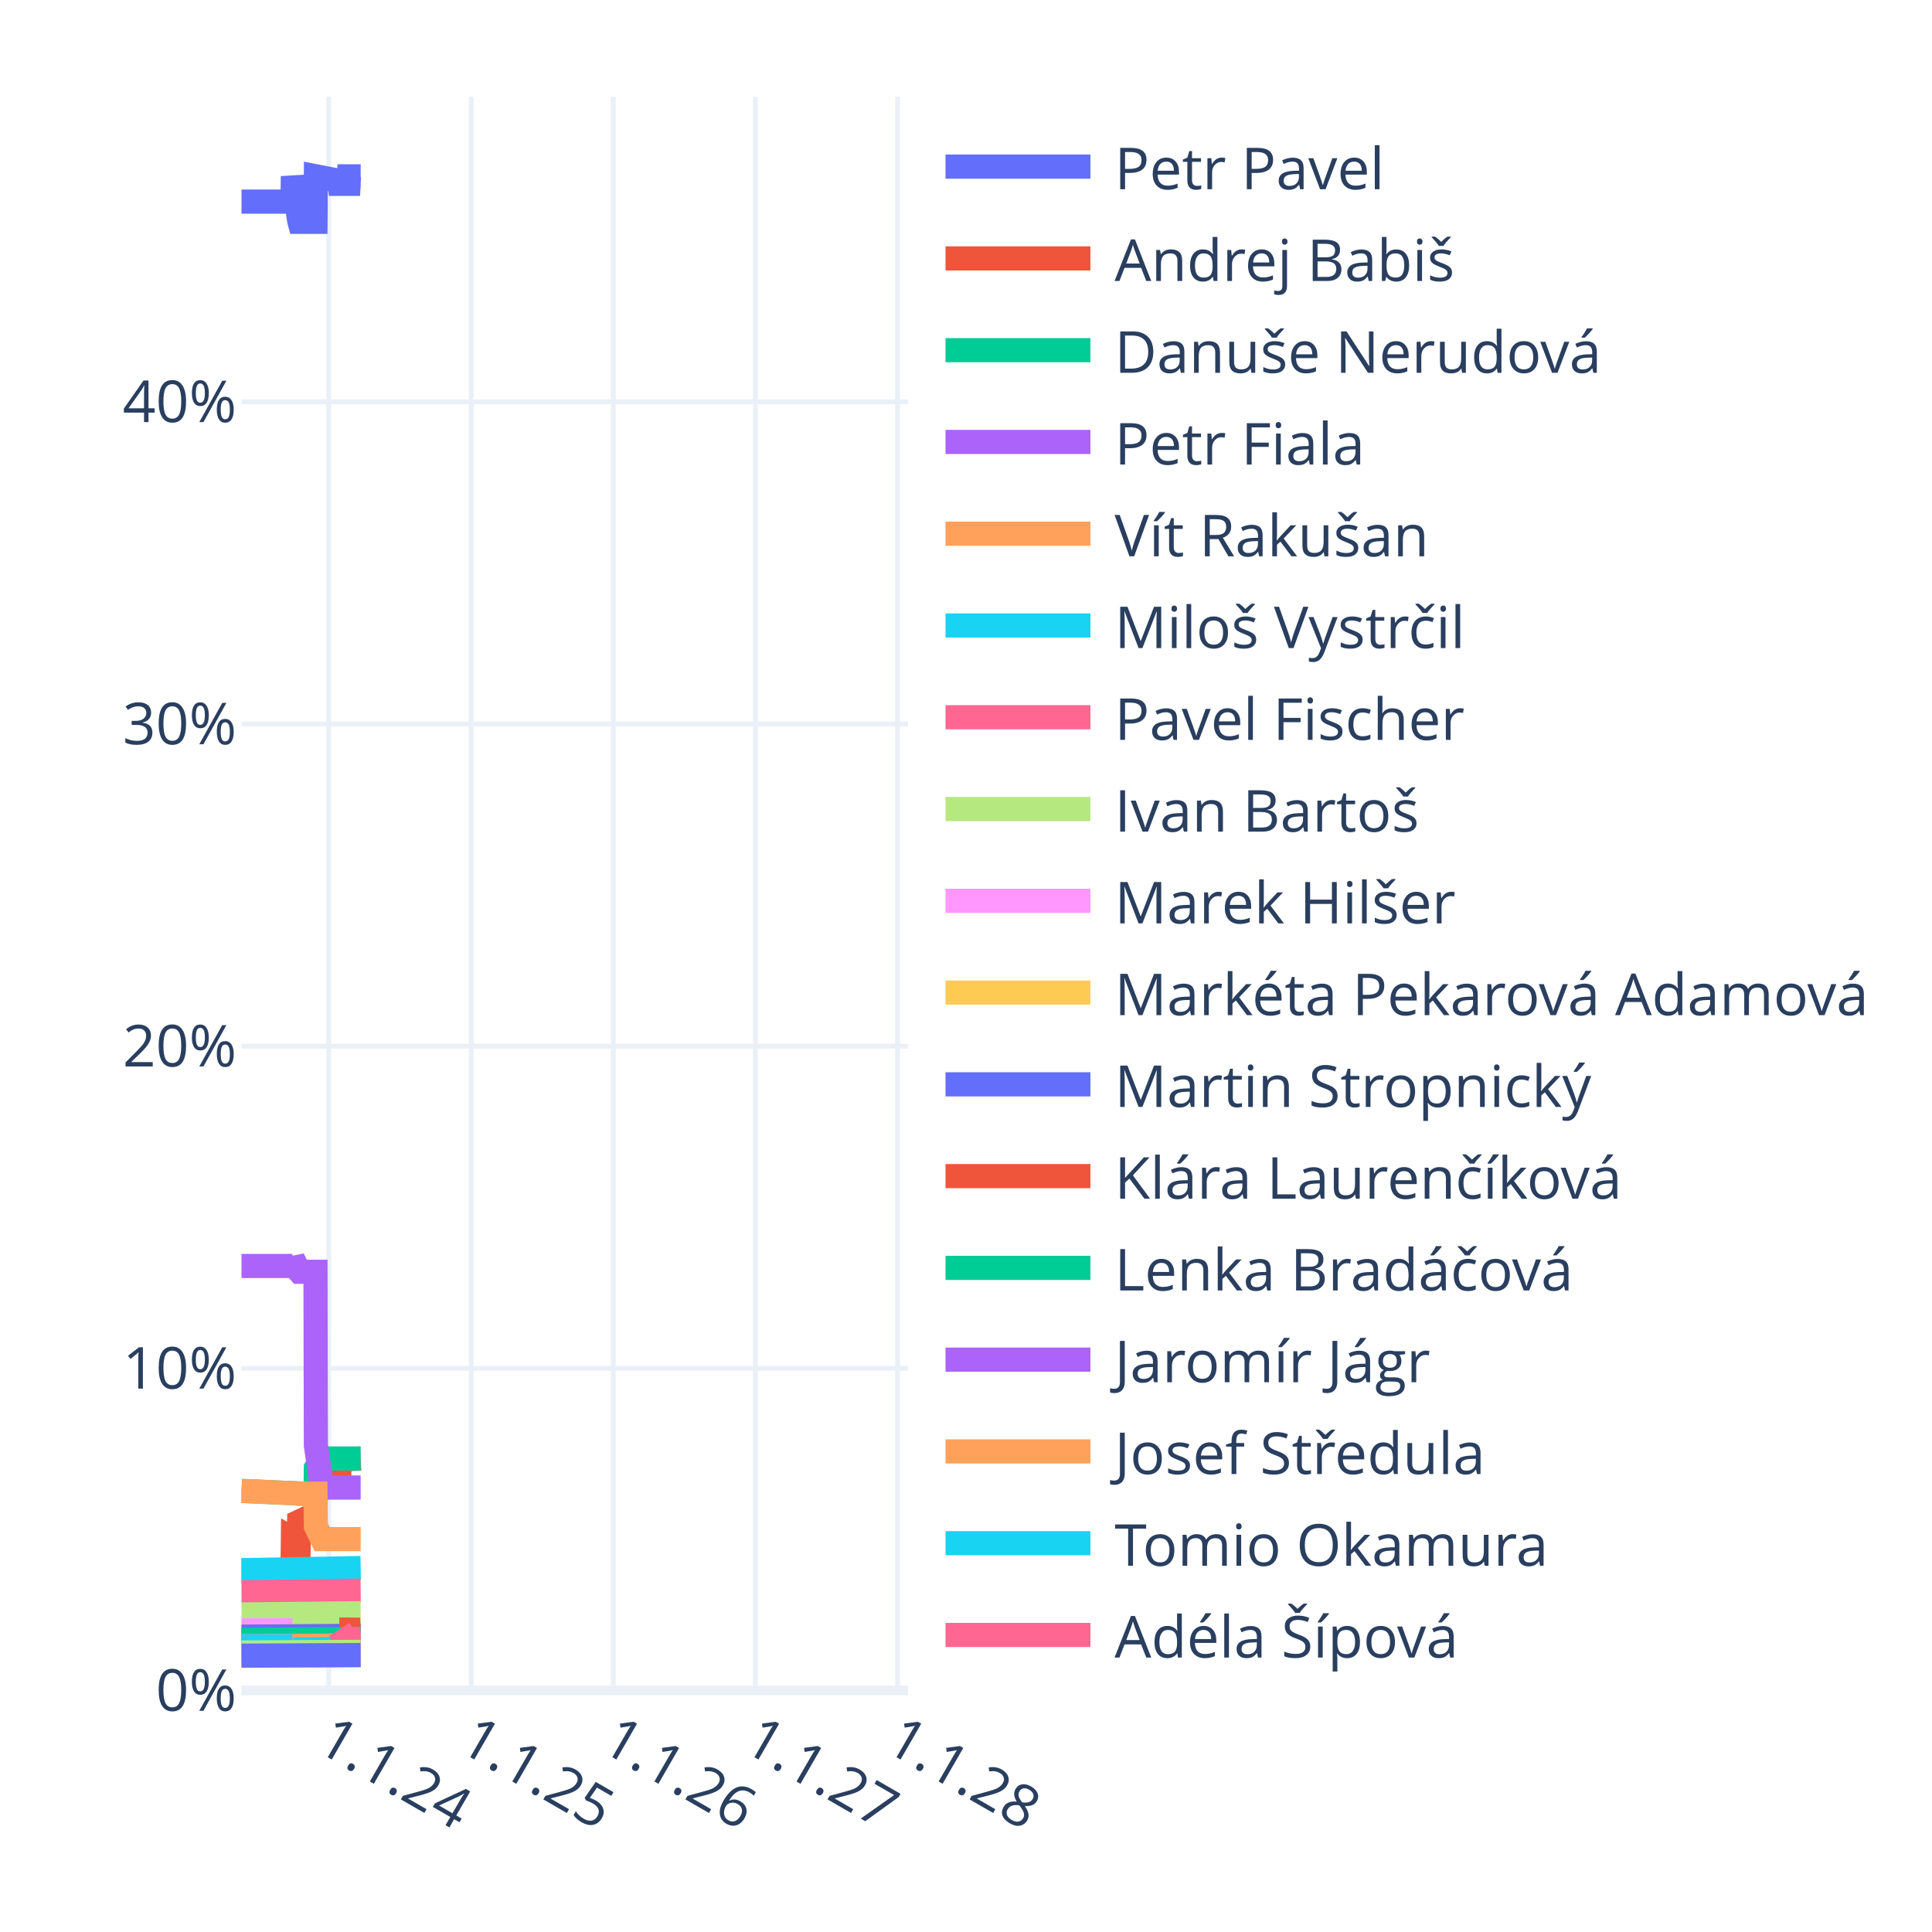
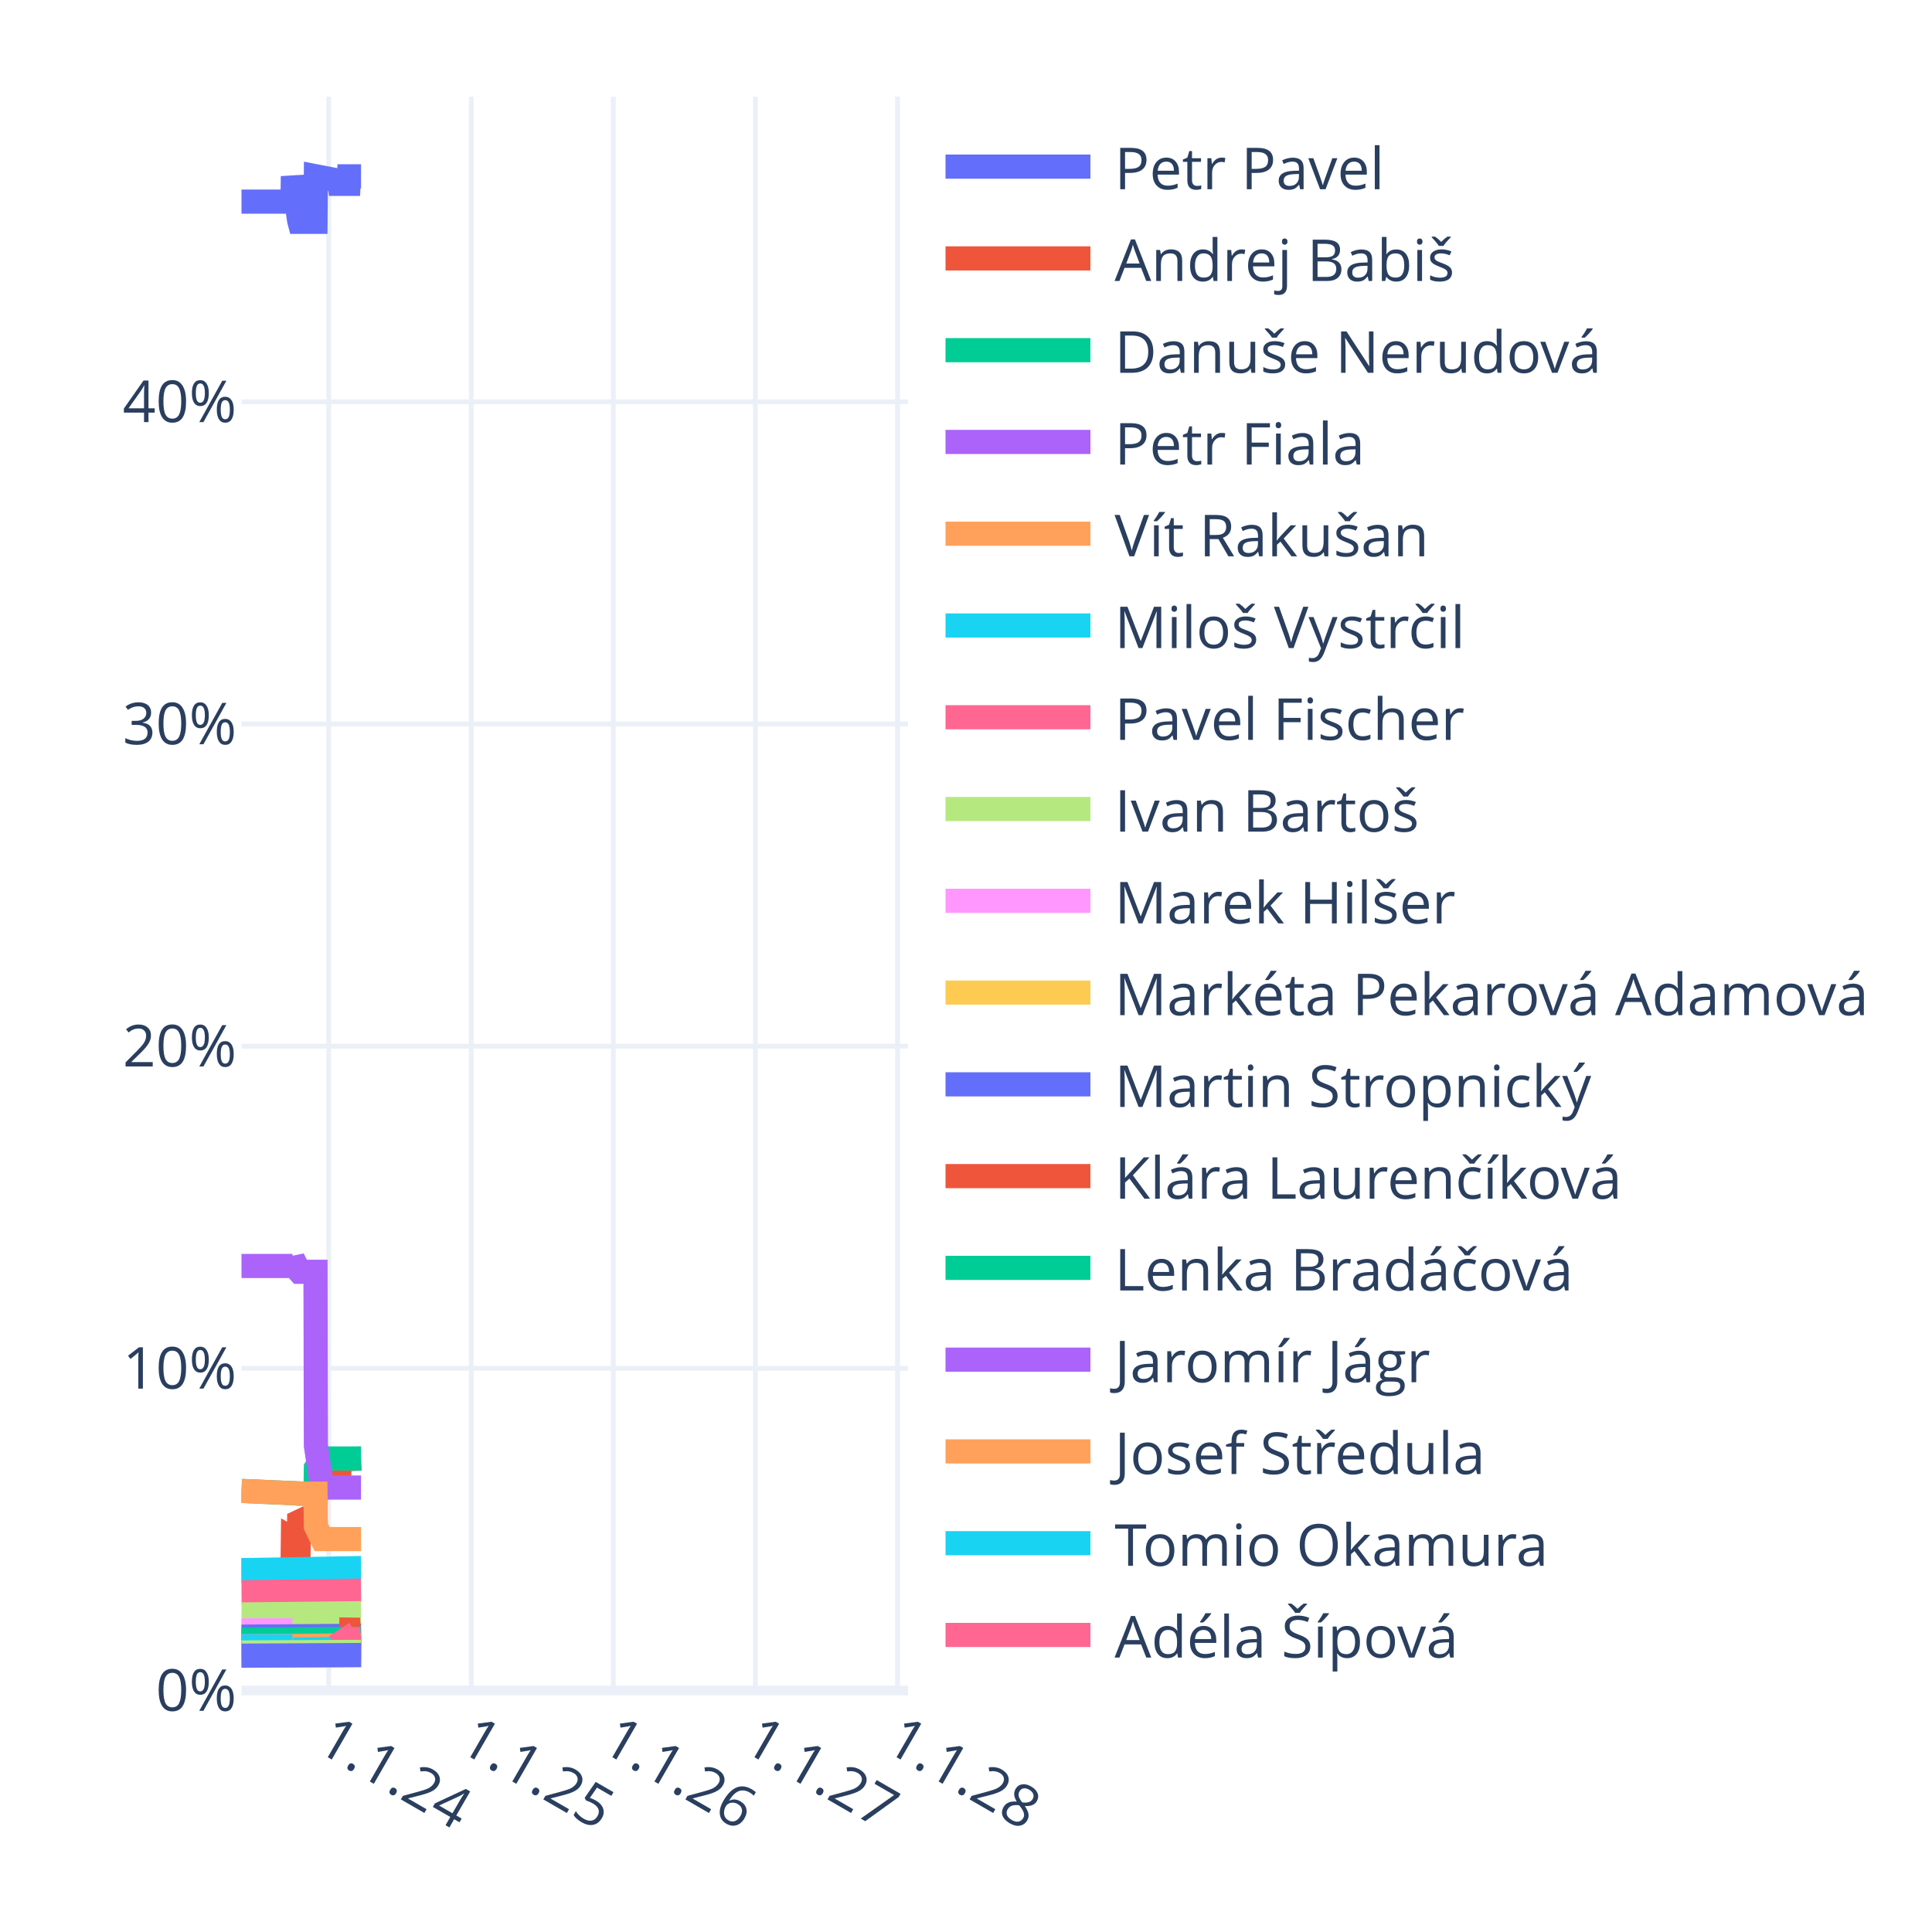
<svg xmlns="http://www.w3.org/2000/svg" class="main-svg" width="400" height="400" style="" viewBox="0 0 400 400">
  <rect x="0" y="0" width="400" height="400" style="fill: rgb(255, 255, 255); fill-opacity: 1;" />
-   <defs id="defs-0cd554">
+   <defs id="defs-968b1f">
    <g class="clips">
-       <clipPath id="clip0cd554xyplot" class="plotclip">
+       <clipPath id="clip968b1fxyplot" class="plotclip">
        <rect width="138" height="330" />
      </clipPath>
-       <clipPath class="axesclip" id="clip0cd554x">
+       <clipPath class="axesclip" id="clip968b1fx">
        <rect x="50" y="0" width="138" height="400" />
      </clipPath>
-       <clipPath class="axesclip" id="clip0cd554y">
+       <clipPath class="axesclip" id="clip968b1fy">
        <rect x="0" y="20" width="400" height="330" />
      </clipPath>
-       <clipPath class="axesclip" id="clip0cd554xy">
+       <clipPath class="axesclip" id="clip968b1fxy">
        <rect x="50" y="20" width="138" height="330" />
      </clipPath>
    </g>
    <g class="gradients" />
    <g class="patterns" />
  </defs>
  <g class="bglayer" />
  <g class="layer-below">
    <g class="imagelayer" />
    <g class="shapelayer" />
  </g>
  <g class="cartesianlayer">
    <g class="subplot xy">
      <g class="layer-subplot">
        <g class="shapelayer" />
        <g class="imagelayer" />
      </g>
      <g class="minor-gridlayer">
        <g class="x" />
        <g class="y" />
      </g>
      <g class="gridlayer">
        <g class="x">
          <path class="xgrid crisp" transform="translate(68.06,0)" d="M0,20v330" style="stroke: rgb(235, 240, 248); stroke-opacity: 1; stroke-width: 1px;" />
          <path class="xgrid crisp" transform="translate(97.56,0)" d="M0,20v330" style="stroke: rgb(235, 240, 248); stroke-opacity: 1; stroke-width: 1px;" />
          <path class="xgrid crisp" transform="translate(126.98,0)" d="M0,20v330" style="stroke: rgb(235, 240, 248); stroke-opacity: 1; stroke-width: 1px;" />
          <path class="xgrid crisp" transform="translate(156.4,0)" d="M0,20v330" style="stroke: rgb(235, 240, 248); stroke-opacity: 1; stroke-width: 1px;" />
          <path class="xgrid crisp" transform="translate(185.82,0)" d="M0,20v330" style="stroke: rgb(235, 240, 248); stroke-opacity: 1; stroke-width: 1px;" />
        </g>
        <g class="y">
          <path class="ygrid crisp" transform="translate(0,283.3)" d="M50,0h138" style="stroke: rgb(235, 240, 248); stroke-opacity: 1; stroke-width: 1px;" />
          <path class="ygrid crisp" transform="translate(0,216.6)" d="M50,0h138" style="stroke: rgb(235, 240, 248); stroke-opacity: 1; stroke-width: 1px;" />
          <path class="ygrid crisp" transform="translate(0,149.89)" d="M50,0h138" style="stroke: rgb(235, 240, 248); stroke-opacity: 1; stroke-width: 1px;" />
          <path class="ygrid crisp" transform="translate(0,83.19)" d="M50,0h138" style="stroke: rgb(235, 240, 248); stroke-opacity: 1; stroke-width: 1px;" />
        </g>
      </g>
      <g class="zerolinelayer">
        <path class="yzl zl crisp" transform="translate(0,350)" d="M50,0h138" style="stroke: rgb(235, 240, 248); stroke-opacity: 1; stroke-width: 2px;" />
      </g>
      <path class="xlines-below" />
      <path class="ylines-below" />
      <g class="overlines-below" />
      <g class="xaxislayer-below" />
      <g class="yaxislayer-below" />
      <g class="overaxes-below" />
-       <g class="plot" transform="translate(50,20)" clip-path="url(#clip0cd554xyplot)">
+       <g class="plot" transform="translate(50,20)" clip-path="url(#clip968b1fxyplot)">
        <g class="scatterlayer mlayer">
-           <g class="trace scatter tracef82f20" style="stroke-miterlimit: 2; opacity: 1;">
-             <g class="fills" />
-             <g class="errorbars" />
-             <g class="lines">
-               <path class="js-line" d="M0,21.74L10.56,21.74L10.64,16.5L11.93,25.63L12.01,25.93L15.32,25.93L15.4,16.5L20.23,17.44L20.31,18.06L22.17,18.06L22.25,16.5L24.67,16.5" style="vector-effect: none; fill: none; stroke: rgb(99, 110, 250); stroke-opacity: 1; stroke-width: 5px; opacity: 1;" />
-             </g>
-             <g class="points" />
-             <g class="text" />
-           </g>
-           <g class="trace scatter traceb72a07" style="stroke-miterlimit: 2; opacity: 1;">
-             <g class="fills" />
-             <g class="errorbars" />
-             <g class="lines">
-               <path class="js-line" d="M0,305.08L10.56,305.08L10.64,298.65L11.85,299.35L11.93,295.03L13.22,294.42L13.3,294.42L15.32,294.42L15.4,287.98L16.69,285.31L16.77,285.31L20.23,285.44L20.31,282.21L24.67,281.97" style="vector-effect: none; fill: none; stroke: rgb(239, 85, 59); stroke-opacity: 1; stroke-width: 5px; opacity: 1;" />
-             </g>
-             <g class="points" />
-             <g class="text" />
-           </g>
-           <g class="trace scatter traceca9ab3" style="stroke-miterlimit: 2; opacity: 1;">
-             <g class="fills" />
-             <g class="errorbars" />
-             <g class="lines">
-               <path class="js-line" d="M0,288.68L11.93,289.2L12.01,289.24L15.32,289.24L15.4,283.98L16.69,281.97L16.77,281.97L24.67,281.97" style="vector-effect: none; fill: none; stroke: rgb(0, 204, 150); stroke-opacity: 1; stroke-width: 5px; opacity: 1;" />
-             </g>
-             <g class="points" />
-             <g class="text" />
-           </g>
-           <g class="trace scatter trace323596" style="stroke-miterlimit: 2; opacity: 1;">
-             <g class="fills" />
-             <g class="errorbars" />
-             <g class="lines">
-               <path class="js-line" d="M0,242.11L10.56,242.11L10.64,240.62L11.93,243.22L12.01,243.31L15.32,243.31L15.4,279.31L16.69,287.98L16.77,287.98L24.67,287.98" style="vector-effect: none; fill: none; stroke: rgb(171, 99, 250); stroke-opacity: 1; stroke-width: 5px; opacity: 1;" />
-             </g>
-             <g class="points" />
-             <g class="text" />
-           </g>
-           <g class="trace scatter traced4ebb1" style="stroke-miterlimit: 2; opacity: 1;">
-             <g class="fills" />
-             <g class="errorbars" />
-             <g class="lines">
-               <path class="js-line" d="M0,288.68L11.93,289.2L12.01,289.24L15.32,289.24L15.4,295.98L16.69,298.65L16.77,298.65L24.67,298.65" style="vector-effect: none; fill: none; stroke: rgb(255, 161, 90); stroke-opacity: 1; stroke-width: 5px; opacity: 1;" />
-             </g>
-             <g class="points" />
-             <g class="text" />
-           </g>
-           <g class="trace scatter tracec9c035" style="stroke-miterlimit: 2; opacity: 1;">
-             <g class="fills" />
-             <g class="errorbars" />
-             <g class="lines">
-               <path class="js-line" d="M0,305.08L24.67,304.65" style="vector-effect: none; fill: none; stroke: rgb(25, 211, 243); stroke-opacity: 1; stroke-width: 5px; opacity: 1;" />
-             </g>
-             <g class="points" />
-             <g class="text" />
-           </g>
-           <g class="trace scatter trace889a68" style="stroke-miterlimit: 2; opacity: 1;">
-             <g class="fills" />
-             <g class="errorbars" />
-             <g class="lines">
-               <path class="js-line" d="M0,309.67L24.67,309.32" style="vector-effect: none; fill: none; stroke: rgb(255, 102, 146); stroke-opacity: 1; stroke-width: 5px; opacity: 1;" />
-             </g>
-             <g class="points" />
-             <g class="text" />
-           </g>
-           <g class="trace scatter trace345185" style="stroke-miterlimit: 2; opacity: 1;">
-             <g class="fills" />
-             <g class="errorbars" />
-             <g class="lines">
-               <path class="js-line" d="M0,314.26L24.67,313.99" style="vector-effect: none; fill: none; stroke: rgb(182, 232, 128); stroke-opacity: 1; stroke-width: 5px; opacity: 1;" />
-             </g>
-             <g class="points" />
-             <g class="text" />
-           </g>
-           <g class="trace scatter tracee9a07f" style="stroke-miterlimit: 2; opacity: 1;">
+           <g class="trace scatter traceb95362" style="stroke-miterlimit: 2; opacity: 1;">
+             <g class="fills" />
+             <g class="errorbars" />
+             <g class="lines">
+               <path class="js-line" d="M0,21.74L10.56,21.74L10.64,16.5L11.93,25.63L12.01,25.93L15.32,25.93L15.4,16.5L20.23,17.44L20.31,18.06L22.17,18.06L22.25,16.5L24.75,16.5" style="vector-effect: none; fill: none; stroke: rgb(99, 110, 250); stroke-opacity: 1; stroke-width: 5px; opacity: 1;" />
+             </g>
+             <g class="points" />
+             <g class="text" />
+           </g>
+           <g class="trace scatter tracea0a0e3" style="stroke-miterlimit: 2; opacity: 1;">
+             <g class="fills" />
+             <g class="errorbars" />
+             <g class="lines">
+               <path class="js-line" d="M0,305.08L10.56,305.08L10.64,298.65L11.85,299.35L11.93,295.03L13.22,294.42L13.3,294.42L15.32,294.42L15.4,287.98L16.69,285.31L16.77,285.31L20.23,285.44L20.31,282.21L24.75,281.97" style="vector-effect: none; fill: none; stroke: rgb(239, 85, 59); stroke-opacity: 1; stroke-width: 5px; opacity: 1;" />
+             </g>
+             <g class="points" />
+             <g class="text" />
+           </g>
+           <g class="trace scatter tracefde7eb" style="stroke-miterlimit: 2; opacity: 1;">
+             <g class="fills" />
+             <g class="errorbars" />
+             <g class="lines">
+               <path class="js-line" d="M0,288.68L11.93,289.2L12.01,289.24L15.32,289.24L15.4,283.98L16.69,281.97L16.77,281.97L24.75,281.97" style="vector-effect: none; fill: none; stroke: rgb(0, 204, 150); stroke-opacity: 1; stroke-width: 5px; opacity: 1;" />
+             </g>
+             <g class="points" />
+             <g class="text" />
+           </g>
+           <g class="trace scatter trace66cd1c" style="stroke-miterlimit: 2; opacity: 1;">
+             <g class="fills" />
+             <g class="errorbars" />
+             <g class="lines">
+               <path class="js-line" d="M0,242.11L10.56,242.11L10.64,240.62L11.93,243.22L12.01,243.31L15.32,243.31L15.4,279.31L16.69,287.98L16.77,287.98L24.75,287.98" style="vector-effect: none; fill: none; stroke: rgb(171, 99, 250); stroke-opacity: 1; stroke-width: 5px; opacity: 1;" />
+             </g>
+             <g class="points" />
+             <g class="text" />
+           </g>
+           <g class="trace scatter trace00f088" style="stroke-miterlimit: 2; opacity: 1;">
+             <g class="fills" />
+             <g class="errorbars" />
+             <g class="lines">
+               <path class="js-line" d="M0,288.68L11.93,289.2L12.01,289.24L15.32,289.24L15.4,295.98L16.69,298.65L16.77,298.65L24.75,298.65" style="vector-effect: none; fill: none; stroke: rgb(255, 161, 90); stroke-opacity: 1; stroke-width: 5px; opacity: 1;" />
+             </g>
+             <g class="points" />
+             <g class="text" />
+           </g>
+           <g class="trace scatter trace0224de" style="stroke-miterlimit: 2; opacity: 1;">
+             <g class="fills" />
+             <g class="errorbars" />
+             <g class="lines">
+               <path class="js-line" d="M0,305.08L24.75,304.65" style="vector-effect: none; fill: none; stroke: rgb(25, 211, 243); stroke-opacity: 1; stroke-width: 5px; opacity: 1;" />
+             </g>
+             <g class="points" />
+             <g class="text" />
+           </g>
+           <g class="trace scatter traceee72d7" style="stroke-miterlimit: 2; opacity: 1;">
+             <g class="fills" />
+             <g class="errorbars" />
+             <g class="lines">
+               <path class="js-line" d="M0,309.67L24.75,309.32" style="vector-effect: none; fill: none; stroke: rgb(255, 102, 146); stroke-opacity: 1; stroke-width: 5px; opacity: 1;" />
+             </g>
+             <g class="points" />
+             <g class="text" />
+           </g>
+           <g class="trace scatter trace56b7fc" style="stroke-miterlimit: 2; opacity: 1;">
+             <g class="fills" />
+             <g class="errorbars" />
+             <g class="lines">
+               <path class="js-line" d="M0,314.26L24.75,313.99" style="vector-effect: none; fill: none; stroke: rgb(182, 232, 128); stroke-opacity: 1; stroke-width: 5px; opacity: 1;" />
+             </g>
+             <g class="points" />
+             <g class="text" />
+           </g>
+           <g class="trace scatter traceefe567" style="stroke-miterlimit: 2; opacity: 1;">
            <g class="fills" />
            <g class="errorbars" />
            <g class="lines">
              <path class="js-line" d="M0,317.54L10.56,317.54" style="vector-effect: none; fill: none; stroke: rgb(255, 151, 255); stroke-opacity: 1; stroke-width: 5px; opacity: 1;" />
-               <path class="js-line" d="M10.72,318.92L24.67,318.66" style="vector-effect: none; fill: none; stroke: rgb(255, 151, 255); stroke-opacity: 1; stroke-width: 5px; opacity: 1;" />
-             </g>
-             <g class="points" />
-             <g class="text" />
-           </g>
-           <g class="trace scatter trace210f4a" style="stroke-miterlimit: 2; opacity: 1;">
-             <g class="fills" />
-             <g class="errorbars" />
-             <g class="lines">
-               <path class="js-line" d="M0,318.85L24.67,318.66" style="vector-effect: none; fill: none; stroke: rgb(254, 203, 82); stroke-opacity: 1; stroke-width: 5px; opacity: 1;" />
-             </g>
-             <g class="points" />
-             <g class="text" />
-           </g>
-           <g class="trace scatter traceef7565" style="stroke-miterlimit: 2; opacity: 1;">
-             <g class="fills" />
-             <g class="errorbars" />
-             <g class="lines">
-               <path class="js-line" d="M0,318.85L24.67,318.66" style="vector-effect: none; fill: none; stroke: rgb(99, 110, 250); stroke-opacity: 1; stroke-width: 5px; opacity: 1;" />
-             </g>
-             <g class="points" />
-             <g class="text" />
-           </g>
-           <g class="trace scatter tracebb7e29" style="stroke-miterlimit: 2; opacity: 1;">
-             <g class="fills" />
-             <g class="errorbars" />
-             <g class="lines">
-               <path class="js-line" d="M20.23,317.36L22.17,317.39L22.25,319.33L24.67,319.33" style="vector-effect: none; fill: none; stroke: rgb(239, 85, 59); stroke-opacity: 1; stroke-width: 5px; opacity: 1;" />
-             </g>
-             <g class="points" />
-             <g class="text" />
-           </g>
-           <g class="trace scatter trace3e2279" style="stroke-miterlimit: 2; opacity: 1;">
-             <g class="fills" />
-             <g class="errorbars" />
-             <g class="lines">
-               <path class="js-line" d="M0,319.51L24.67,319.33" style="vector-effect: none; fill: none; stroke: rgb(0, 204, 150); stroke-opacity: 1; stroke-width: 5px; opacity: 1;" />
-             </g>
-             <g class="points" />
-             <g class="text" />
-           </g>
-           <g class="trace scatter tracec4ea8a" style="stroke-miterlimit: 2; opacity: 1;">
-             <g class="fills" />
-             <g class="errorbars" />
-             <g class="lines">
-               <path class="js-line" d="M0,320.82L24.67,320.66" style="vector-effect: none; fill: none; stroke: rgb(171, 99, 250); stroke-opacity: 1; stroke-width: 5px; opacity: 1;" />
-             </g>
-             <g class="points" />
-             <g class="text" />
-           </g>
-           <g class="trace scatter trace0794f2" style="stroke-miterlimit: 2; opacity: 1;">
-             <g class="fills" />
-             <g class="errorbars" />
-             <g class="lines">
-               <path class="js-line" d="M0,320.82L24.67,320.66" style="vector-effect: none; fill: none; stroke: rgb(255, 161, 90); stroke-opacity: 1; stroke-width: 5px; opacity: 1;" />
-             </g>
-             <g class="points" />
-             <g class="text" />
-           </g>
-           <g class="trace scatter trace1330e4" style="stroke-miterlimit: 2; opacity: 1;">
+               <path class="js-line" d="M10.72,318.92L24.75,318.66" style="vector-effect: none; fill: none; stroke: rgb(255, 151, 255); stroke-opacity: 1; stroke-width: 5px; opacity: 1;" />
+             </g>
+             <g class="points" />
+             <g class="text" />
+           </g>
+           <g class="trace scatter tracefb1014" style="stroke-miterlimit: 2; opacity: 1;">
+             <g class="fills" />
+             <g class="errorbars" />
+             <g class="lines">
+               <path class="js-line" d="M0,318.85L24.75,318.66" style="vector-effect: none; fill: none; stroke: rgb(254, 203, 82); stroke-opacity: 1; stroke-width: 5px; opacity: 1;" />
+             </g>
+             <g class="points" />
+             <g class="text" />
+           </g>
+           <g class="trace scatter tracefcc6ce" style="stroke-miterlimit: 2; opacity: 1;">
+             <g class="fills" />
+             <g class="errorbars" />
+             <g class="lines">
+               <path class="js-line" d="M0,318.85L24.75,318.66" style="vector-effect: none; fill: none; stroke: rgb(99, 110, 250); stroke-opacity: 1; stroke-width: 5px; opacity: 1;" />
+             </g>
+             <g class="points" />
+             <g class="text" />
+           </g>
+           <g class="trace scatter tracea73474" style="stroke-miterlimit: 2; opacity: 1;">
+             <g class="fills" />
+             <g class="errorbars" />
+             <g class="lines">
+               <path class="js-line" d="M20.23,317.36L22.17,317.39L22.25,319.33L24.75,319.33" style="vector-effect: none; fill: none; stroke: rgb(239, 85, 59); stroke-opacity: 1; stroke-width: 5px; opacity: 1;" />
+             </g>
+             <g class="points" />
+             <g class="text" />
+           </g>
+           <g class="trace scatter trace43abcb" style="stroke-miterlimit: 2; opacity: 1;">
+             <g class="fills" />
+             <g class="errorbars" />
+             <g class="lines">
+               <path class="js-line" d="M0,319.51L24.75,319.33" style="vector-effect: none; fill: none; stroke: rgb(0, 204, 150); stroke-opacity: 1; stroke-width: 5px; opacity: 1;" />
+             </g>
+             <g class="points" />
+             <g class="text" />
+           </g>
+           <g class="trace scatter trace1f6919" style="stroke-miterlimit: 2; opacity: 1;">
+             <g class="fills" />
+             <g class="errorbars" />
+             <g class="lines">
+               <path class="js-line" d="M0,320.82L24.75,320.66" style="vector-effect: none; fill: none; stroke: rgb(171, 99, 250); stroke-opacity: 1; stroke-width: 5px; opacity: 1;" />
+             </g>
+             <g class="points" />
+             <g class="text" />
+           </g>
+           <g class="trace scatter trace8d12a7" style="stroke-miterlimit: 2; opacity: 1;">
+             <g class="fills" />
+             <g class="errorbars" />
+             <g class="lines">
+               <path class="js-line" d="M0,320.82L24.75,320.66" style="vector-effect: none; fill: none; stroke: rgb(255, 161, 90); stroke-opacity: 1; stroke-width: 5px; opacity: 1;" />
+             </g>
+             <g class="points" />
+             <g class="text" />
+           </g>
+           <g class="trace scatter trace59e427" style="stroke-miterlimit: 2; opacity: 1;">
            <g class="fills" />
            <g class="errorbars" />
            <g class="lines">
              <path class="js-line" d="M0,320.82L10.56,320.82" style="vector-effect: none; fill: none; stroke: rgb(25, 211, 243); stroke-opacity: 1; stroke-width: 5px; opacity: 1;" />
-               <path class="js-line" d="M10.72,321.52L24.67,321.33" style="vector-effect: none; fill: none; stroke: rgb(25, 211, 243); stroke-opacity: 1; stroke-width: 5px; opacity: 1;" />
-             </g>
-             <g class="points" />
-             <g class="text" />
-           </g>
-           <g class="trace scatter trace31b0ac" style="stroke-miterlimit: 2; opacity: 1;">
-             <g class="fills" />
-             <g class="errorbars" />
-             <g class="lines">
-               <path class="js-line" d="M20.23,317.36L21.52,319.38L21.6,319.38L22.17,319.38L22.25,321.33L24.67,321.33" style="vector-effect: none; fill: none; stroke: rgb(255, 102, 146); stroke-opacity: 1; stroke-width: 5px; opacity: 1;" />
-             </g>
-             <g class="points" />
-             <g class="text" />
-           </g>
-           <g class="trace scatter trace806b75" style="stroke-miterlimit: 2; opacity: 1;">
-             <g class="fills" />
-             <g class="errorbars" />
-             <g class="lines">
-               <path class="js-line" d="M0,322.13L24.67,322" style="vector-effect: none; fill: none; stroke: rgb(182, 232, 128); stroke-opacity: 1; stroke-width: 5px; opacity: 1;" />
-             </g>
-             <g class="points" />
-             <g class="text" />
-           </g>
-           <g class="trace scatter trace347c15" style="stroke-miterlimit: 2; opacity: 1;">
-             <g class="fills" />
-             <g class="errorbars" />
-             <g class="lines">
-               <path class="js-line" d="M0,322.79L24.67,322.66" style="vector-effect: none; fill: none; stroke: rgb(255, 151, 255); stroke-opacity: 1; stroke-width: 5px; opacity: 1;" />
-             </g>
-             <g class="points" />
-             <g class="text" />
-           </g>
-           <g class="trace scatter trace00a0ed" style="stroke-miterlimit: 2; opacity: 1;">
-             <g class="fills" />
-             <g class="errorbars" />
-             <g class="lines">
-               <path class="js-line" d="M0,322.79L24.67,322.66" style="vector-effect: none; fill: none; stroke: rgb(254, 203, 82); stroke-opacity: 1; stroke-width: 5px; opacity: 1;" />
-             </g>
-             <g class="points" />
-             <g class="text" />
-           </g>
-           <g class="trace scatter trace3e430e" style="stroke-miterlimit: 2; opacity: 1;">
-             <g class="fills" />
-             <g class="errorbars" />
-             <g class="lines">
-               <path class="js-line" d="M0,322.79L24.67,322.66" style="vector-effect: none; fill: none; stroke: rgb(99, 110, 250); stroke-opacity: 1; stroke-width: 5px; opacity: 1;" />
+               <path class="js-line" d="M10.72,321.52L24.75,321.33" style="vector-effect: none; fill: none; stroke: rgb(25, 211, 243); stroke-opacity: 1; stroke-width: 5px; opacity: 1;" />
+             </g>
+             <g class="points" />
+             <g class="text" />
+           </g>
+           <g class="trace scatter trace1ed031" style="stroke-miterlimit: 2; opacity: 1;">
+             <g class="fills" />
+             <g class="errorbars" />
+             <g class="lines">
+               <path class="js-line" d="M20.23,317.36L21.52,319.38L21.6,319.38L22.17,319.38L22.25,321.33L24.75,321.33" style="vector-effect: none; fill: none; stroke: rgb(255, 102, 146); stroke-opacity: 1; stroke-width: 5px; opacity: 1;" />
+             </g>
+             <g class="points" />
+             <g class="text" />
+           </g>
+           <g class="trace scatter tracedc44fb" style="stroke-miterlimit: 2; opacity: 1;">
+             <g class="fills" />
+             <g class="errorbars" />
+             <g class="lines">
+               <path class="js-line" d="M0,322.13L24.75,322" style="vector-effect: none; fill: none; stroke: rgb(182, 232, 128); stroke-opacity: 1; stroke-width: 5px; opacity: 1;" />
+             </g>
+             <g class="points" />
+             <g class="text" />
+           </g>
+           <g class="trace scatter trace715f86" style="stroke-miterlimit: 2; opacity: 1;">
+             <g class="fills" />
+             <g class="errorbars" />
+             <g class="lines">
+               <path class="js-line" d="M0,322.79L24.75,322.66" style="vector-effect: none; fill: none; stroke: rgb(255, 151, 255); stroke-opacity: 1; stroke-width: 5px; opacity: 1;" />
+             </g>
+             <g class="points" />
+             <g class="text" />
+           </g>
+           <g class="trace scatter trace30b3dc" style="stroke-miterlimit: 2; opacity: 1;">
+             <g class="fills" />
+             <g class="errorbars" />
+             <g class="lines">
+               <path class="js-line" d="M0,322.79L24.75,322.66" style="vector-effect: none; fill: none; stroke: rgb(254, 203, 82); stroke-opacity: 1; stroke-width: 5px; opacity: 1;" />
+             </g>
+             <g class="points" />
+             <g class="text" />
+           </g>
+           <g class="trace scatter trace1f2d50" style="stroke-miterlimit: 2; opacity: 1;">
+             <g class="fills" />
+             <g class="errorbars" />
+             <g class="lines">
+               <path class="js-line" d="M0,322.79L24.75,322.66" style="vector-effect: none; fill: none; stroke: rgb(99, 110, 250); stroke-opacity: 1; stroke-width: 5px; opacity: 1;" />
            </g>
            <g class="points" />
            <g class="text" />
          </g>
        </g>
      </g>
      <g class="overplot" />
      <path class="xlines-above crisp" d="M0,0" style="fill: none;" />
      <path class="ylines-above crisp" d="M0,0" style="fill: none;" />
      <g class="overlines-above" />
      <g class="xaxislayer-above">
        <g class="xtick">
          <text text-anchor="start" x="0" y="363" transform="translate(68.06,0) rotate(30,0,357)" style="font-family: 'Open Sans', verdana, arial, sans-serif; font-size: 12px; fill: rgb(42, 63, 95); fill-opacity: 1; white-space: pre; opacity: 1;">1.1.24</text>
        </g>
        <g class="xtick">
          <text text-anchor="start" x="0" y="363" style="font-family: 'Open Sans', verdana, arial, sans-serif; font-size: 12px; fill: rgb(42, 63, 95); fill-opacity: 1; white-space: pre; opacity: 1;" transform="translate(97.56,0) rotate(30,0,357)">1.1.25</text>
        </g>
        <g class="xtick">
          <text text-anchor="start" x="0" y="363" style="font-family: 'Open Sans', verdana, arial, sans-serif; font-size: 12px; fill: rgb(42, 63, 95); fill-opacity: 1; white-space: pre; opacity: 1;" transform="translate(126.98,0) rotate(30,0,357)">1.1.26</text>
        </g>
        <g class="xtick">
          <text text-anchor="start" x="0" y="363" style="font-family: 'Open Sans', verdana, arial, sans-serif; font-size: 12px; fill: rgb(42, 63, 95); fill-opacity: 1; white-space: pre; opacity: 1;" transform="translate(156.4,0) rotate(30,0,357)">1.1.27</text>
        </g>
        <g class="xtick">
          <text text-anchor="start" x="0" y="363" style="font-family: 'Open Sans', verdana, arial, sans-serif; font-size: 12px; fill: rgb(42, 63, 95); fill-opacity: 1; white-space: pre; opacity: 1;" transform="translate(185.82,0) rotate(30,0,357)">1.1.28</text>
        </g>
      </g>
      <g class="yaxislayer-above">
        <g class="ytick">
          <text text-anchor="end" x="49" y="4.2" transform="translate(0,350)" style="font-family: 'Open Sans', verdana, arial, sans-serif; font-size: 12px; fill: rgb(42, 63, 95); fill-opacity: 1; white-space: pre; opacity: 1;">0%</text>
        </g>
        <g class="ytick">
          <text text-anchor="end" x="49" y="4.2" style="font-family: 'Open Sans', verdana, arial, sans-serif; font-size: 12px; fill: rgb(42, 63, 95); fill-opacity: 1; white-space: pre; opacity: 1;" transform="translate(0,283.3)">10%</text>
        </g>
        <g class="ytick">
          <text text-anchor="end" x="49" y="4.2" style="font-family: 'Open Sans', verdana, arial, sans-serif; font-size: 12px; fill: rgb(42, 63, 95); fill-opacity: 1; white-space: pre; opacity: 1;" transform="translate(0,216.6)">20%</text>
        </g>
        <g class="ytick">
          <text text-anchor="end" x="49" y="4.2" style="font-family: 'Open Sans', verdana, arial, sans-serif; font-size: 12px; fill: rgb(42, 63, 95); fill-opacity: 1; white-space: pre; opacity: 1;" transform="translate(0,149.89)">30%</text>
        </g>
        <g class="ytick">
          <text text-anchor="end" x="49" y="4.2" style="font-family: 'Open Sans', verdana, arial, sans-serif; font-size: 12px; fill: rgb(42, 63, 95); fill-opacity: 1; white-space: pre; opacity: 1;" transform="translate(0,83.19)">40%</text>
        </g>
      </g>
      <g class="overaxes-above" />
    </g>
  </g>
  <g class="polarlayer" />
  <g class="smithlayer" />
  <g class="ternarylayer" />
  <g class="geolayer" />
  <g class="funnelarealayer" />
  <g class="pielayer" />
  <g class="iciclelayer" />
  <g class="treemaplayer" />
  <g class="sunburstlayer" />
  <g class="glimages" />
-   <defs id="topdefs-0cd554">
+   <defs id="topdefs-968b1f">
    <g class="clips" />
-     <clipPath id="legend0cd554">
+     <clipPath id="legend968b1f">
      <rect width="197" height="330" x="0" y="0" />
    </clipPath>
  </defs>
  <g class="layer-above">
    <g class="imagelayer" />
    <g class="shapelayer" />
  </g>
  <g class="infolayer">
    <g class="legend" pointer-events="all" transform="translate(190.76,20)">
      <rect class="bg" shape-rendering="crispEdges" width="197" height="330" x="0" y="0" style="stroke: rgb(68, 68, 68); stroke-opacity: 1; fill: rgb(255, 255, 255); fill-opacity: 1; stroke-width: 0px;" />
-       <g class="scrollbox" transform="" clip-path="url(#legend0cd554)">
+       <g class="scrollbox" transform="" clip-path="url(#legend968b1f)">
        <g class="groups">
          <g class="traces" transform="translate(0,14.5)" style="opacity: 1;">
            <text class="legendtext" text-anchor="start" x="40" y="4.68" style="font-family: 'Open Sans', verdana, arial, sans-serif; font-size: 12px; fill: rgb(42, 63, 95); fill-opacity: 1; white-space: pre;">Petr Pavel</text>
            <g class="layers" style="opacity: 1;">
              <g class="legendfill" />
              <g class="legendlines">
                <path class="js-line" d="M5,0h30" style="fill: none; stroke: rgb(99, 110, 250); stroke-opacity: 1; stroke-width: 5px;" />
              </g>
              <g class="legendsymbols">
                <g class="legendpoints" />
              </g>
            </g>
            <rect class="legendtoggle" x="0" y="-9.5" width="191.734" height="19" style="fill: rgb(0, 0, 0); fill-opacity: 0;" />
          </g>
          <g class="traces" transform="translate(0,33.5)" style="opacity: 1;">
            <text class="legendtext" text-anchor="start" x="40" y="4.68" style="font-family: 'Open Sans', verdana, arial, sans-serif; font-size: 12px; fill: rgb(42, 63, 95); fill-opacity: 1; white-space: pre;">Andrej Babiš</text>
            <g class="layers" style="opacity: 1;">
              <g class="legendfill" />
              <g class="legendlines">
                <path class="js-line" d="M5,0h30" style="fill: none; stroke: rgb(239, 85, 59); stroke-opacity: 1; stroke-width: 5px;" />
              </g>
              <g class="legendsymbols">
                <g class="legendpoints" />
              </g>
            </g>
            <rect class="legendtoggle" x="0" y="-9.5" width="191.734" height="19" style="fill: rgb(0, 0, 0); fill-opacity: 0;" />
          </g>
          <g class="traces" transform="translate(0,52.5)" style="opacity: 1;">
            <text class="legendtext" text-anchor="start" x="40" y="4.68" style="font-family: 'Open Sans', verdana, arial, sans-serif; font-size: 12px; fill: rgb(42, 63, 95); fill-opacity: 1; white-space: pre;">Danuše Nerudová</text>
            <g class="layers" style="opacity: 1;">
              <g class="legendfill" />
              <g class="legendlines">
                <path class="js-line" d="M5,0h30" style="fill: none; stroke: rgb(0, 204, 150); stroke-opacity: 1; stroke-width: 5px;" />
              </g>
              <g class="legendsymbols">
                <g class="legendpoints" />
              </g>
            </g>
            <rect class="legendtoggle" x="0" y="-9.5" width="191.734" height="19" style="fill: rgb(0, 0, 0); fill-opacity: 0;" />
          </g>
          <g class="traces" transform="translate(0,71.5)" style="opacity: 1;">
            <text class="legendtext" text-anchor="start" x="40" y="4.68" style="font-family: 'Open Sans', verdana, arial, sans-serif; font-size: 12px; fill: rgb(42, 63, 95); fill-opacity: 1; white-space: pre;">Petr Fiala</text>
            <g class="layers" style="opacity: 1;">
              <g class="legendfill" />
              <g class="legendlines">
                <path class="js-line" d="M5,0h30" style="fill: none; stroke: rgb(171, 99, 250); stroke-opacity: 1; stroke-width: 5px;" />
              </g>
              <g class="legendsymbols">
                <g class="legendpoints" />
              </g>
            </g>
            <rect class="legendtoggle" x="0" y="-9.5" width="191.734" height="19" style="fill: rgb(0, 0, 0); fill-opacity: 0;" />
          </g>
          <g class="traces" transform="translate(0,90.5)" style="opacity: 1;">
            <text class="legendtext" text-anchor="start" x="40" y="4.68" style="font-family: 'Open Sans', verdana, arial, sans-serif; font-size: 12px; fill: rgb(42, 63, 95); fill-opacity: 1; white-space: pre;">Vít Rakušan</text>
            <g class="layers" style="opacity: 1;">
              <g class="legendfill" />
              <g class="legendlines">
                <path class="js-line" d="M5,0h30" style="fill: none; stroke: rgb(255, 161, 90); stroke-opacity: 1; stroke-width: 5px;" />
              </g>
              <g class="legendsymbols">
                <g class="legendpoints" />
              </g>
            </g>
            <rect class="legendtoggle" x="0" y="-9.5" width="191.734" height="19" style="fill: rgb(0, 0, 0); fill-opacity: 0;" />
          </g>
          <g class="traces" transform="translate(0,109.5)" style="opacity: 1;">
            <text class="legendtext" text-anchor="start" x="40" y="4.68" style="font-family: 'Open Sans', verdana, arial, sans-serif; font-size: 12px; fill: rgb(42, 63, 95); fill-opacity: 1; white-space: pre;">Miloš Vystrčil</text>
            <g class="layers" style="opacity: 1;">
              <g class="legendfill" />
              <g class="legendlines">
                <path class="js-line" d="M5,0h30" style="fill: none; stroke: rgb(25, 211, 243); stroke-opacity: 1; stroke-width: 5px;" />
              </g>
              <g class="legendsymbols">
                <g class="legendpoints" />
              </g>
            </g>
            <rect class="legendtoggle" x="0" y="-9.5" width="191.734" height="19" style="fill: rgb(0, 0, 0); fill-opacity: 0;" />
          </g>
          <g class="traces" transform="translate(0,128.5)" style="opacity: 1;">
            <text class="legendtext" text-anchor="start" x="40" y="4.68" style="font-family: 'Open Sans', verdana, arial, sans-serif; font-size: 12px; fill: rgb(42, 63, 95); fill-opacity: 1; white-space: pre;">Pavel Fischer</text>
            <g class="layers" style="opacity: 1;">
              <g class="legendfill" />
              <g class="legendlines">
                <path class="js-line" d="M5,0h30" style="fill: none; stroke: rgb(255, 102, 146); stroke-opacity: 1; stroke-width: 5px;" />
              </g>
              <g class="legendsymbols">
                <g class="legendpoints" />
              </g>
            </g>
            <rect class="legendtoggle" x="0" y="-9.5" width="191.734" height="19" style="fill: rgb(0, 0, 0); fill-opacity: 0;" />
          </g>
          <g class="traces" transform="translate(0,147.5)" style="opacity: 1;">
            <text class="legendtext" text-anchor="start" x="40" y="4.68" style="font-family: 'Open Sans', verdana, arial, sans-serif; font-size: 12px; fill: rgb(42, 63, 95); fill-opacity: 1; white-space: pre;">Ivan Bartoš</text>
            <g class="layers" style="opacity: 1;">
              <g class="legendfill" />
              <g class="legendlines">
                <path class="js-line" d="M5,0h30" style="fill: none; stroke: rgb(182, 232, 128); stroke-opacity: 1; stroke-width: 5px;" />
              </g>
              <g class="legendsymbols">
                <g class="legendpoints" />
              </g>
            </g>
            <rect class="legendtoggle" x="0" y="-9.5" width="191.734" height="19" style="fill: rgb(0, 0, 0); fill-opacity: 0;" />
          </g>
          <g class="traces" transform="translate(0,166.5)" style="opacity: 1;">
            <text class="legendtext" text-anchor="start" x="40" y="4.68" style="font-family: 'Open Sans', verdana, arial, sans-serif; font-size: 12px; fill: rgb(42, 63, 95); fill-opacity: 1; white-space: pre;">Marek Hilšer</text>
            <g class="layers" style="opacity: 1;">
              <g class="legendfill" />
              <g class="legendlines">
                <path class="js-line" d="M5,0h30" style="fill: none; stroke: rgb(255, 151, 255); stroke-opacity: 1; stroke-width: 5px;" />
              </g>
              <g class="legendsymbols">
                <g class="legendpoints" />
              </g>
            </g>
            <rect class="legendtoggle" x="0" y="-9.5" width="191.734" height="19" style="fill: rgb(0, 0, 0); fill-opacity: 0;" />
          </g>
          <g class="traces" transform="translate(0,185.5)" style="opacity: 1;">
            <text class="legendtext" text-anchor="start" x="40" y="4.68" style="font-family: 'Open Sans', verdana, arial, sans-serif; font-size: 12px; fill: rgb(42, 63, 95); fill-opacity: 1; white-space: pre;">Markéta Pekarová Adamová</text>
            <g class="layers" style="opacity: 1;">
              <g class="legendfill" />
              <g class="legendlines">
                <path class="js-line" d="M5,0h30" style="fill: none; stroke: rgb(254, 203, 82); stroke-opacity: 1; stroke-width: 5px;" />
              </g>
              <g class="legendsymbols">
                <g class="legendpoints" />
              </g>
            </g>
            <rect class="legendtoggle" x="0" y="-9.5" width="191.734" height="19" style="fill: rgb(0, 0, 0); fill-opacity: 0;" />
          </g>
          <g class="traces" transform="translate(0,204.5)" style="opacity: 1;">
            <text class="legendtext" text-anchor="start" x="40" y="4.68" style="font-family: 'Open Sans', verdana, arial, sans-serif; font-size: 12px; fill: rgb(42, 63, 95); fill-opacity: 1; white-space: pre;">Martin Stropnický</text>
            <g class="layers" style="opacity: 1;">
              <g class="legendfill" />
              <g class="legendlines">
                <path class="js-line" d="M5,0h30" style="fill: none; stroke: rgb(99, 110, 250); stroke-opacity: 1; stroke-width: 5px;" />
              </g>
              <g class="legendsymbols">
                <g class="legendpoints" />
              </g>
            </g>
            <rect class="legendtoggle" x="0" y="-9.5" width="191.734" height="19" style="fill: rgb(0, 0, 0); fill-opacity: 0;" />
          </g>
          <g class="traces" transform="translate(0,223.5)" style="opacity: 1;">
            <text class="legendtext" text-anchor="start" x="40" y="4.68" style="font-family: 'Open Sans', verdana, arial, sans-serif; font-size: 12px; fill: rgb(42, 63, 95); fill-opacity: 1; white-space: pre;">Klára Laurenčíková</text>
            <g class="layers" style="opacity: 1;">
              <g class="legendfill" />
              <g class="legendlines">
                <path class="js-line" d="M5,0h30" style="fill: none; stroke: rgb(239, 85, 59); stroke-opacity: 1; stroke-width: 5px;" />
              </g>
              <g class="legendsymbols">
                <g class="legendpoints" />
              </g>
            </g>
            <rect class="legendtoggle" x="0" y="-9.5" width="191.734" height="19" style="fill: rgb(0, 0, 0); fill-opacity: 0;" />
          </g>
          <g class="traces" transform="translate(0,242.5)" style="opacity: 1;">
            <text class="legendtext" text-anchor="start" x="40" y="4.68" style="font-family: 'Open Sans', verdana, arial, sans-serif; font-size: 12px; fill: rgb(42, 63, 95); fill-opacity: 1; white-space: pre;">Lenka Bradáčová</text>
            <g class="layers" style="opacity: 1;">
              <g class="legendfill" />
              <g class="legendlines">
                <path class="js-line" d="M5,0h30" style="fill: none; stroke: rgb(0, 204, 150); stroke-opacity: 1; stroke-width: 5px;" />
              </g>
              <g class="legendsymbols">
                <g class="legendpoints" />
              </g>
            </g>
            <rect class="legendtoggle" x="0" y="-9.5" width="191.734" height="19" style="fill: rgb(0, 0, 0); fill-opacity: 0;" />
          </g>
          <g class="traces" transform="translate(0,261.5)" style="opacity: 1;">
            <text class="legendtext" text-anchor="start" x="40" y="4.68" style="font-family: 'Open Sans', verdana, arial, sans-serif; font-size: 12px; fill: rgb(42, 63, 95); fill-opacity: 1; white-space: pre;">Jaromír Jágr</text>
            <g class="layers" style="opacity: 1;">
              <g class="legendfill" />
              <g class="legendlines">
                <path class="js-line" d="M5,0h30" style="fill: none; stroke: rgb(171, 99, 250); stroke-opacity: 1; stroke-width: 5px;" />
              </g>
              <g class="legendsymbols">
                <g class="legendpoints" />
              </g>
            </g>
            <rect class="legendtoggle" x="0" y="-9.5" width="191.734" height="19" style="fill: rgb(0, 0, 0); fill-opacity: 0;" />
          </g>
          <g class="traces" transform="translate(0,280.5)" style="opacity: 1;">
            <text class="legendtext" text-anchor="start" x="40" y="4.68" style="font-family: 'Open Sans', verdana, arial, sans-serif; font-size: 12px; fill: rgb(42, 63, 95); fill-opacity: 1; white-space: pre;">Josef Středula</text>
            <g class="layers" style="opacity: 1;">
              <g class="legendfill" />
              <g class="legendlines">
                <path class="js-line" d="M5,0h30" style="fill: none; stroke: rgb(255, 161, 90); stroke-opacity: 1; stroke-width: 5px;" />
              </g>
              <g class="legendsymbols">
                <g class="legendpoints" />
              </g>
            </g>
            <rect class="legendtoggle" x="0" y="-9.5" width="191.734" height="19" style="fill: rgb(0, 0, 0); fill-opacity: 0;" />
          </g>
          <g class="traces" transform="translate(0,299.5)" style="opacity: 1;">
            <text class="legendtext" text-anchor="start" x="40" y="4.68" style="font-family: 'Open Sans', verdana, arial, sans-serif; font-size: 12px; fill: rgb(42, 63, 95); fill-opacity: 1; white-space: pre;">Tomio Okamura</text>
            <g class="layers" style="opacity: 1;">
              <g class="legendfill" />
              <g class="legendlines">
                <path class="js-line" d="M5,0h30" style="fill: none; stroke: rgb(25, 211, 243); stroke-opacity: 1; stroke-width: 5px;" />
              </g>
              <g class="legendsymbols">
                <g class="legendpoints" />
              </g>
            </g>
            <rect class="legendtoggle" x="0" y="-9.5" width="191.734" height="19" style="fill: rgb(0, 0, 0); fill-opacity: 0;" />
          </g>
          <g class="traces" transform="translate(0,318.5)" style="opacity: 1;">
            <text class="legendtext" text-anchor="start" x="40" y="4.68" style="font-family: 'Open Sans', verdana, arial, sans-serif; font-size: 12px; fill: rgb(42, 63, 95); fill-opacity: 1; white-space: pre;">Adéla Šípová</text>
            <g class="layers" style="opacity: 1;">
              <g class="legendfill" />
              <g class="legendlines">
                <path class="js-line" d="M5,0h30" style="fill: none; stroke: rgb(255, 102, 146); stroke-opacity: 1; stroke-width: 5px;" />
              </g>
              <g class="legendsymbols">
                <g class="legendpoints" />
              </g>
            </g>
            <rect class="legendtoggle" x="0" y="-9.5" width="191.734" height="19" style="fill: rgb(0, 0, 0); fill-opacity: 0;" />
          </g>
          <g class="traces" transform="translate(0,337.5)" style="opacity: 1;">
            <text class="legendtext" text-anchor="start" x="40" y="4.68" style="font-family: 'Open Sans', verdana, arial, sans-serif; font-size: 12px; fill: rgb(42, 63, 95); fill-opacity: 1; white-space: pre;">Alena Schillerová</text>
            <g class="layers" style="opacity: 1;">
              <g class="legendfill" />
              <g class="legendlines">
                <path class="js-line" d="M5,0h30" style="fill: none; stroke: rgb(182, 232, 128); stroke-opacity: 1; stroke-width: 5px;" />
              </g>
              <g class="legendsymbols">
                <g class="legendpoints" />
              </g>
            </g>
            <rect class="legendtoggle" x="0" y="-9.5" width="191.734" height="19" style="fill: rgb(0, 0, 0); fill-opacity: 0;" />
          </g>
          <g class="traces" transform="translate(0,356.5)" style="opacity: 1;">
            <text class="legendtext" text-anchor="start" x="40" y="4.68" style="font-family: 'Open Sans', verdana, arial, sans-serif; font-size: 12px; fill: rgb(42, 63, 95); fill-opacity: 1; white-space: pre;">Miroslava Němcová</text>
            <g class="layers" style="opacity: 1;">
              <g class="legendfill" />
              <g class="legendlines">
                <path class="js-line" d="M5,0h30" style="fill: none; stroke: rgb(255, 151, 255); stroke-opacity: 1; stroke-width: 5px;" />
              </g>
              <g class="legendsymbols">
                <g class="legendpoints" />
              </g>
            </g>
            <rect class="legendtoggle" x="0" y="-9.5" width="191.734" height="19" style="fill: rgb(0, 0, 0); fill-opacity: 0;" />
          </g>
          <g class="traces" transform="translate(0,375.5)" style="opacity: 1;">
            <text class="legendtext" text-anchor="start" x="40" y="4.68" style="font-family: 'Open Sans', verdana, arial, sans-serif; font-size: 12px; fill: rgb(42, 63, 95); fill-opacity: 1; white-space: pre;">Karel Havlíček</text>
            <g class="layers" style="opacity: 1;">
              <g class="legendfill" />
              <g class="legendlines">
                <path class="js-line" d="M5,0h30" style="fill: none; stroke: rgb(254, 203, 82); stroke-opacity: 1; stroke-width: 5px;" />
              </g>
              <g class="legendsymbols">
                <g class="legendpoints" />
              </g>
            </g>
            <rect class="legendtoggle" x="0" y="-9.5" width="191.734" height="19" style="fill: rgb(0, 0, 0); fill-opacity: 0;" />
          </g>
          <g class="traces" transform="translate(0,394.5)" style="opacity: 1;">
            <text class="legendtext" text-anchor="start" x="40" y="4.68" style="font-family: 'Open Sans', verdana, arial, sans-serif; font-size: 12px; fill: rgb(42, 63, 95); fill-opacity: 1; white-space: pre;">Věra Jourová</text>
            <g class="layers" style="opacity: 1;">
              <g class="legendfill" />
              <g class="legendlines">
                <path class="js-line" d="M5,0h30" style="fill: none; stroke: rgb(99, 110, 250); stroke-opacity: 1; stroke-width: 5px;" />
              </g>
              <g class="legendsymbols">
                <g class="legendpoints" />
              </g>
            </g>
            <rect class="legendtoggle" x="0" y="-9.5" width="191.734" height="19" style="fill: rgb(0, 0, 0); fill-opacity: 0;" />
          </g>
        </g>
      </g>
      <rect class="scrollbar" rx="20" ry="3" width="0" height="0" x="0" y="0" style="fill: rgb(128, 139, 164); fill-opacity: 1;" />
    </g>
    <g class="g-gtitle" />
    <g class="g-xtitle" />
    <g class="g-ytitle" />
  </g>
</svg>
